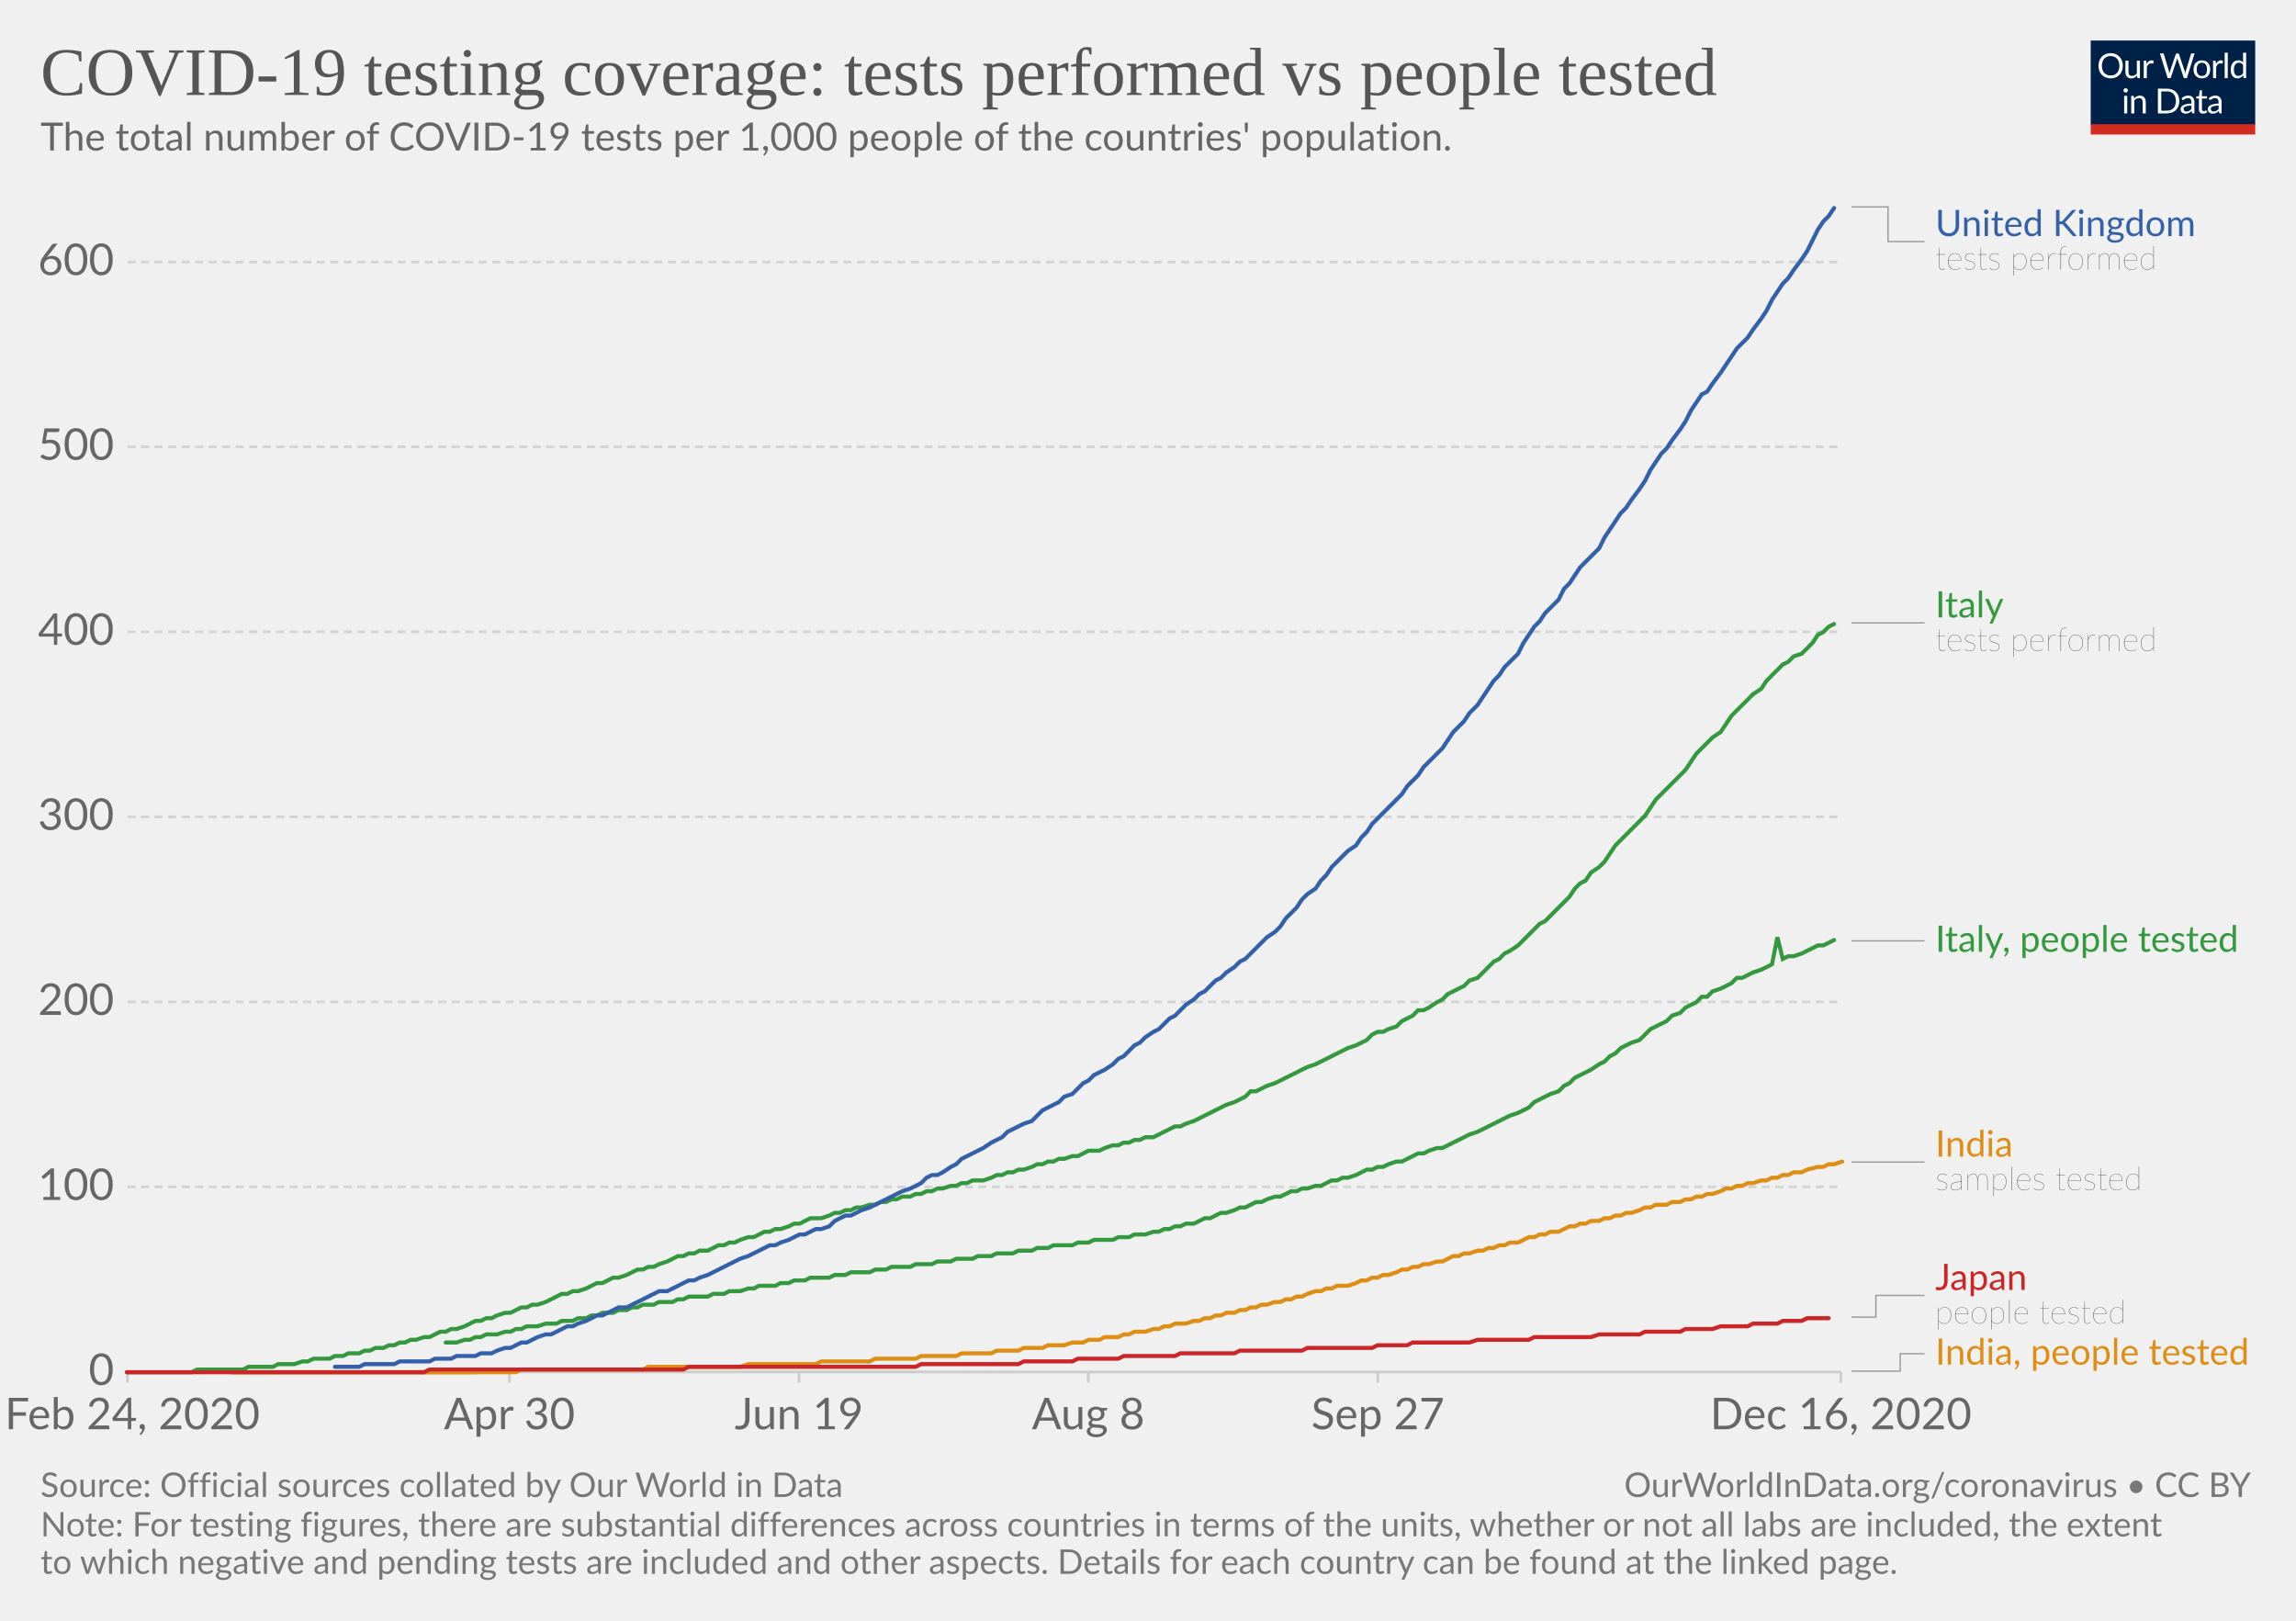
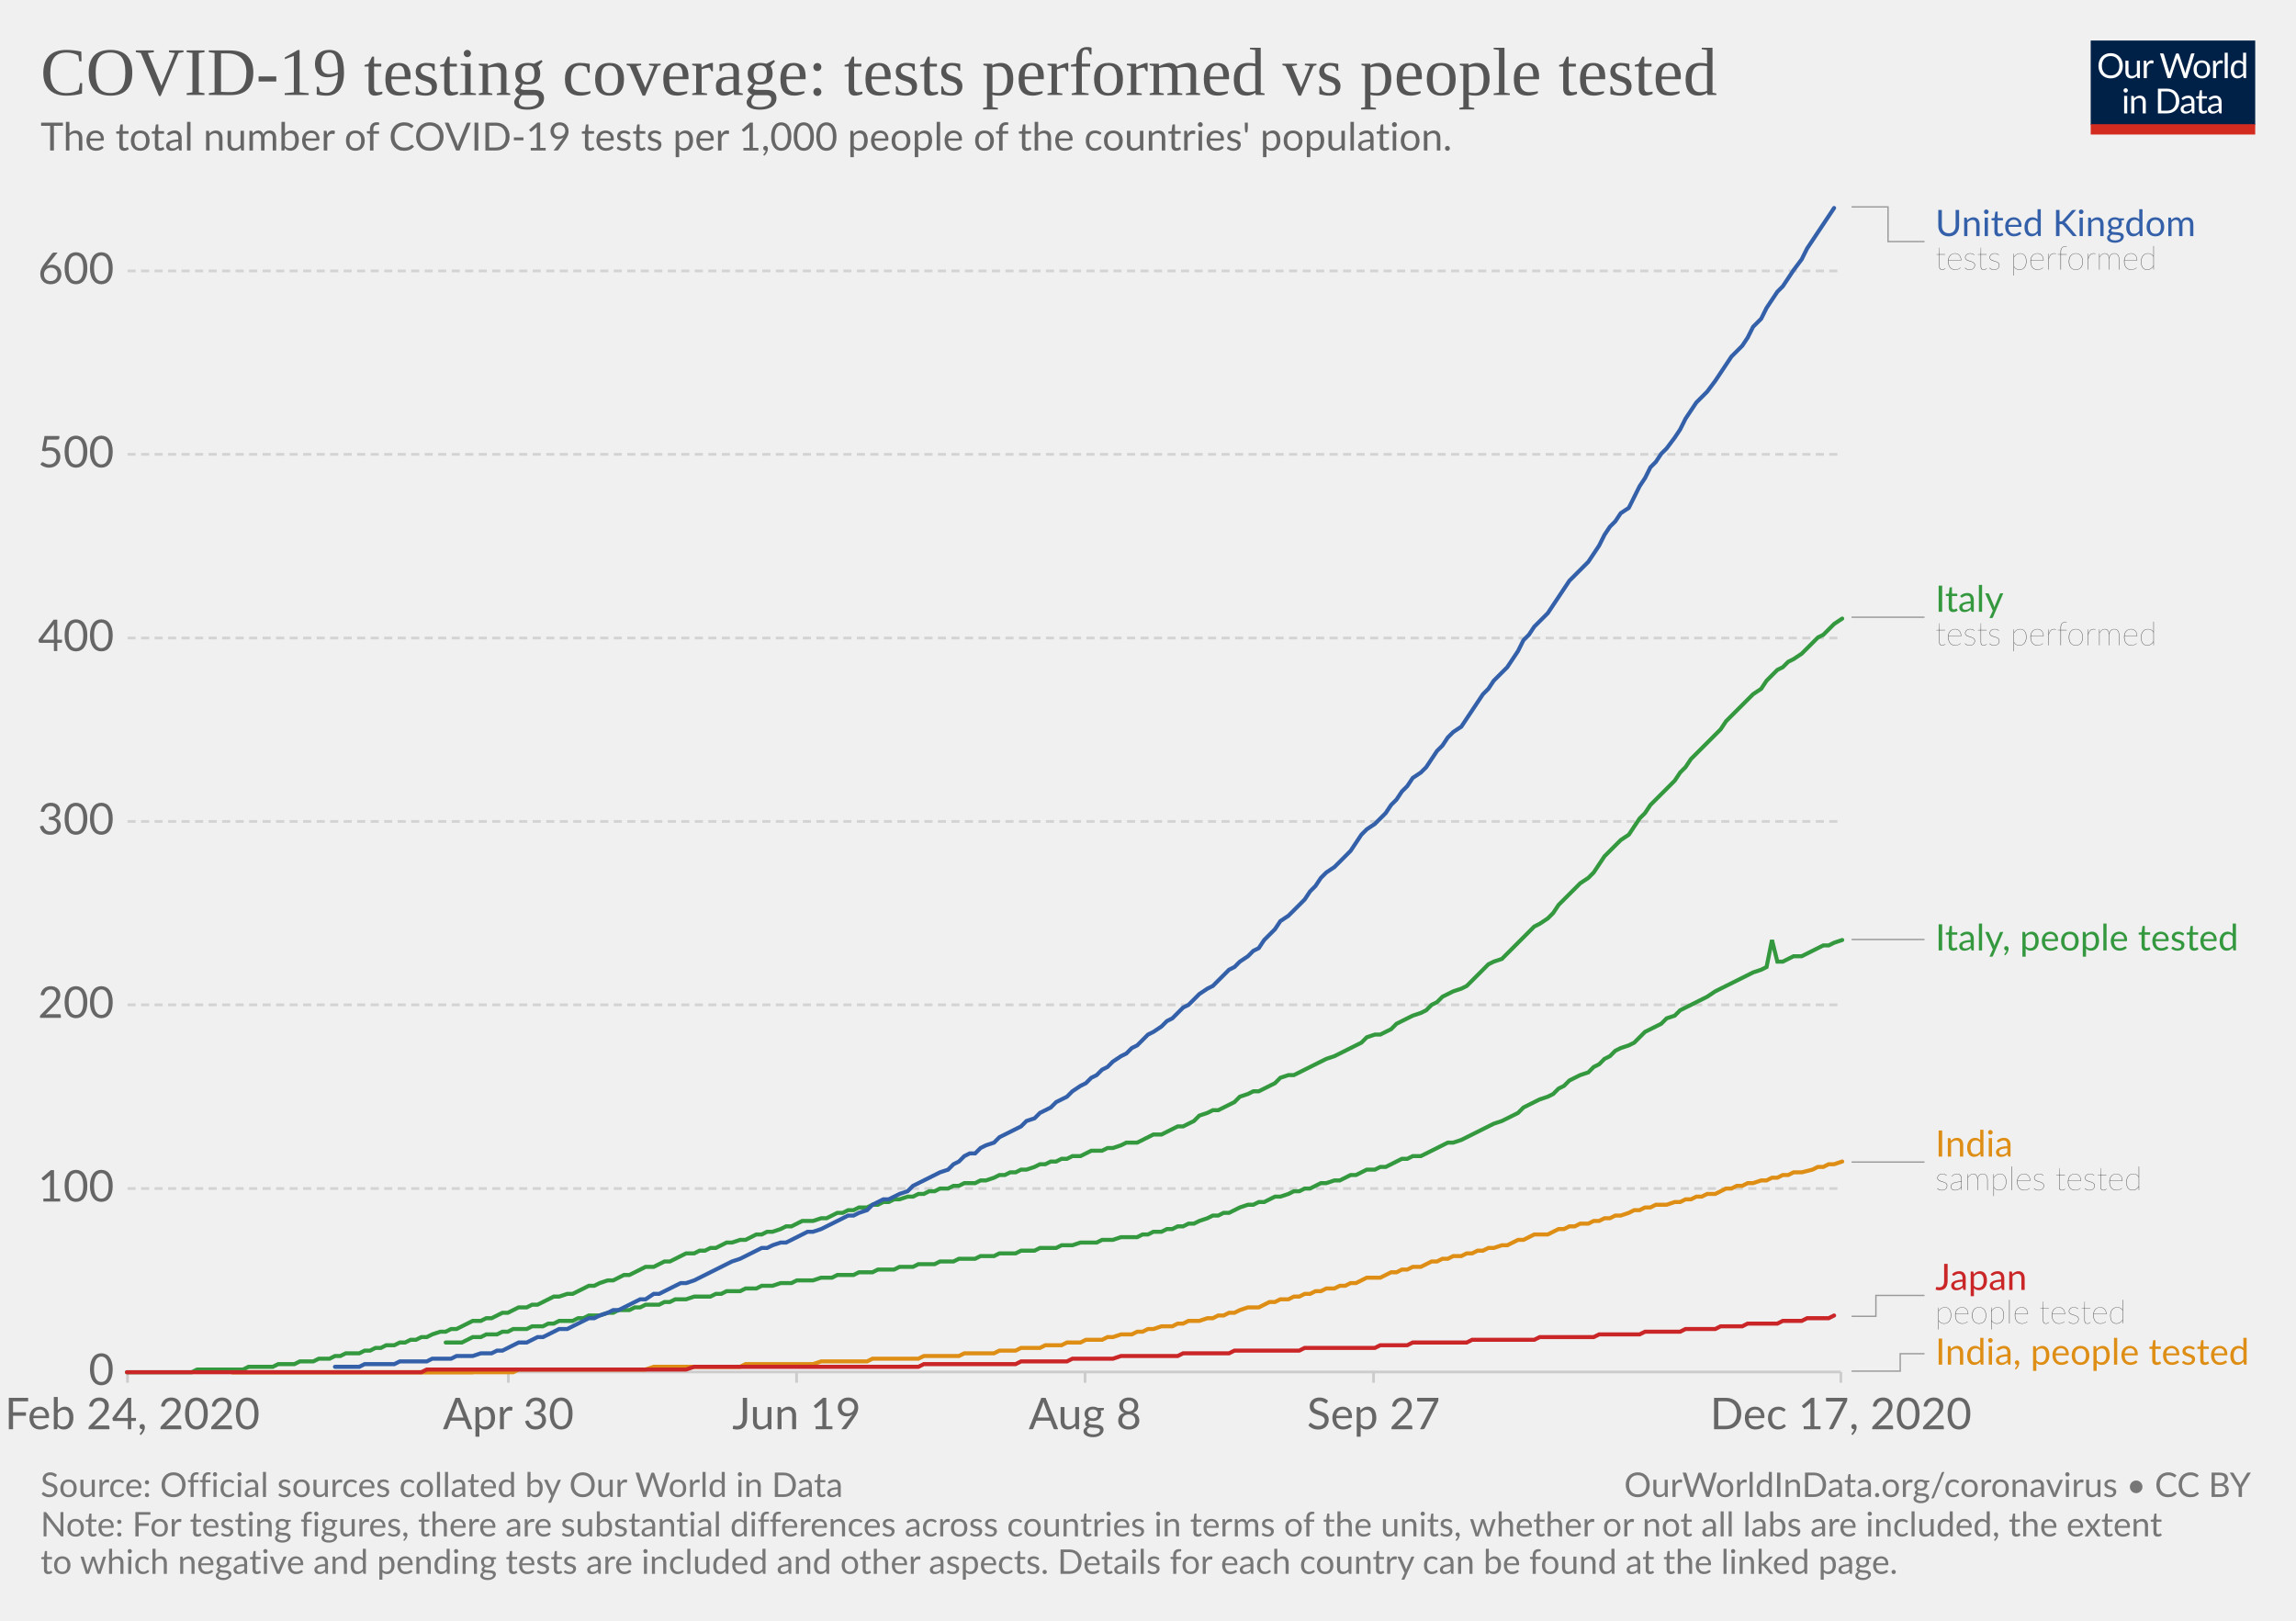
<svg xmlns="http://www.w3.org/2000/svg" version="1.1" style="background-color:#fff;-webkit-font-smoothing:antialiased" width="850" height="600" viewBox="0 0 850 600" font-family="Lato,'Helvetica Neue',Helvetica,Arial,sans-serif" font-size="18" text-rendering="optimizeLegibility">
  <g class="HeaderView">
    <g transform="matrix(.29 0 0 .29 774 15)">
      <svg width="210" height="120" viewBox="0 0 210 120" fill="none">
        <g clip-path="url(#clip0)">
          <path d="M0 0h210v107.89H0V0z" fill="#002147" />
          <path d="M40.98 32.25c0 2.36-.38 4.53-1.12 6.51a14.26 14.26 0 01-8.1 8.4c-1.9.78-4.02 1.17-6.34 1.17a16.6 16.6 0 01-6.33-1.17 14.31 14.31 0 01-8.08-8.4 18.29 18.29 0 01-1.12-6.51c0-2.36.38-4.53 1.12-6.5a14.32 14.32 0 018.07-8.44c1.92-.8 4.03-1.19 6.34-1.19 2.32 0 4.43.4 6.34 1.19 1.92.8 3.56 1.9 4.93 3.34a14.87 14.87 0 013.17 5.1 18.1 18.1 0 011.12 6.5zm-4.38 0c0-1.94-.26-3.68-.8-5.22a10.91 10.91 0 00-2.24-3.89 9.68 9.68 0 00-3.52-2.46 11.95 11.95 0 00-4.62-.86c-1.68 0-3.21.28-4.6.86a9.88 9.88 0 00-3.54 2.46 10.91 10.91 0 00-2.24 3.9c-.53 1.53-.8 3.27-.8 5.2 0 1.94.27 3.68.8 5.22a11.17 11.17 0 002.24 3.9 10.01 10.01 0 003.55 2.44c1.38.56 2.9.83 4.6.83 1.7 0 3.24-.27 4.61-.83a9.8 9.8 0 003.52-2.44 11.17 11.17 0 002.25-3.9c.53-1.54.8-3.28.8-5.21zm26.22-6.54V48H60.5c-.56 0-.9-.27-1.05-.81l-.31-2.4a12.45 12.45 0 01-3.26 2.6c-1.2.64-2.58.96-4.13.96-1.22 0-2.3-.2-3.24-.6a6.52 6.52 0 01-2.33-1.7 7.37 7.37 0 01-1.43-2.67c-.3-1.04-.46-2.2-.46-3.45V25.7h3.91v14.22c0 1.68.38 2.99 1.15 3.91.77.93 1.96 1.39 3.54 1.39 1.16 0 2.24-.27 3.23-.82a10.42 10.42 0 002.8-2.28V25.7h3.91zm8.61 4.47a9.94 9.94 0 012.6-3.56 5.64 5.64 0 013.76-1.3c.47 0 .92.05 1.34.15.44.1.83.27 1.17.49l-.3 2.92c-.09.37-.3.55-.66.55-.2 0-.5-.04-.9-.13a6.21 6.21 0 00-3.24.18c-.54.2-1.03.5-1.47.92-.42.4-.81.9-1.17 1.5-.33.58-.64 1.26-.92 2.02V48H67.7V25.71h2.25c.42 0 .72.08.88.25.16.16.27.44.33.83l.26 3.39zm61.16-13.7L122.75 48h-3.82l-7.99-24.05a21.95 21.95 0 01-.42-1.58 38.36 38.36 0 01-.44 1.58L102.05 48h-3.83L88.4 16.47h3.54c.38 0 .7.1.95.29.26.2.43.43.5.73l6.52 21.9c.1.4.2.83.28 1.28.1.46.2.94.29 1.46l.3-1.46c.12-.47.25-.9.38-1.27l7.41-21.91c.1-.25.26-.48.51-.69.27-.22.58-.33.95-.33h1.23c.38 0 .69.1.92.29.24.2.41.43.53.73l7.4 21.9a28.4 28.4 0 01.68 2.62 29.52 29.52 0 01.52-2.61l6.54-21.91c.07-.27.23-.5.48-.7.27-.21.58-.32.95-.32h3.32zm9.35 8.88c1.63 0 3.1.27 4.4.82a9.43 9.43 0 015.46 5.94c.5 1.4.74 2.98.74 4.73 0 1.76-.25 3.34-.74 4.75a9.43 9.43 0 01-5.46 5.92c-1.3.52-2.77.79-4.4.79-1.64 0-3.12-.27-4.44-.8a9.42 9.42 0 01-3.35-2.3c-.92-1-1.63-2.2-2.13-3.61-.49-1.41-.73-3-.73-4.75s.24-3.33.73-4.73c.5-1.43 1.2-2.64 2.13-3.63a9.4 9.4 0 013.35-2.31c1.32-.55 2.8-.82 4.44-.82zm0 19.89c2.2 0 3.84-.73 4.93-2.2 1.08-1.48 1.63-3.54 1.63-6.18 0-2.66-.55-4.72-1.63-6.2-1.09-1.49-2.73-2.23-4.93-2.23-1.12 0-2.09.2-2.93.57a5.7 5.7 0 00-2.06 1.65 7.5 7.5 0 00-1.24 2.67c-.26 1.04-.4 2.22-.4 3.54 0 2.64.55 4.7 1.64 6.18 1.1 1.47 2.76 2.2 4.99 2.2zm17.97-15.07a9.94 9.94 0 012.6-3.56 5.64 5.64 0 013.76-1.3c.47 0 .91.05 1.34.15.44.1.83.27 1.16.49l-.28 2.92c-.09.37-.31.55-.66.55-.2 0-.5-.04-.9-.13a6.2 6.2 0 00-3.24.18c-.54.2-1.03.5-1.47.92-.43.4-.82.9-1.17 1.5a13.1 13.1 0 00-.92 2.02V48h-3.94V25.71h2.24c.43 0 .72.08.88.25.17.16.28.44.33.83l.27 3.39zm15.04-14.59V48h-3.92V15.6h3.92zm19.55 15.43a6.22 6.22 0 00-2.38-2.05 6.7 6.7 0 00-2.86-.6c-2.07 0-3.66.75-4.77 2.23-1.12 1.48-1.68 3.6-1.68 6.33 0 1.46.13 2.7.38 3.74a7.29 7.29 0 001.1 2.56 4.35 4.35 0 001.78 1.45c.7.3 1.5.46 2.4.46 1.29 0 2.41-.3 3.36-.88a9.6 9.6 0 002.67-2.49V31.02zm3.91-15.43V48h-2.33c-.56 0-.9-.27-1.06-.81l-.35-2.71a12.13 12.13 0 01-3.25 2.77 8.28 8.28 0 01-4.23 1.06 7.31 7.31 0 01-6.14-2.9c-.73-.96-1.3-2.15-1.69-3.57a18.35 18.35 0 01.07-9.48 11.29 11.29 0 011.89-3.7 8.7 8.7 0 017.06-3.34 7.96 7.96 0 016.12 2.62V15.59h3.91zM46.61 70.71V93H42.7V70.71h3.91zm.84-7c0 .39-.08.75-.24 1.09a2.81 2.81 0 01-1.52 1.47 2.67 2.67 0 01-2.16 0 2.9 2.9 0 01-1.45-1.47 2.67 2.67 0 010-2.16c.15-.35.35-.65.6-.9.25-.27.53-.47.85-.62a2.67 2.67 0 012.16 0c.35.15.65.35.9.62.27.25.47.55.62.9.16.34.24.7.24 1.08zm7.97 10.24c.49-.54 1-1.04 1.54-1.48a9.85 9.85 0 013.66-1.84 8.96 8.96 0 015.43.35c.94.4 1.72.97 2.33 1.71a7.36 7.36 0 011.43 2.67c.32 1.04.49 2.19.49 3.45V93h-3.94V78.81c0-1.69-.4-3-1.17-3.92-.76-.93-1.93-1.4-3.5-1.4a6.6 6.6 0 00-3.25.83c-1 .56-1.92 1.31-2.77 2.27V93h-3.94V70.71h2.35c.56 0 .9.28 1.04.82l.3 2.42zm57.7 3.3c0 2.36-.37 4.5-1.11 6.44a14.3 14.3 0 01-3.17 4.98 14.1 14.1 0 01-4.93 3.2c-1.9.76-4.02 1.13-6.33 1.13H85.8V61.47h11.77c2.31 0 4.42.39 6.33 1.15a13.8 13.8 0 018.1 8.18 17.75 17.75 0 011.12 6.45zm-4.37 0c0-1.94-.26-3.67-.8-5.2a10.94 10.94 0 00-2.23-3.87 9.57 9.57 0 00-3.53-2.42 12.23 12.23 0 00-4.61-.83h-7.5v24.62h7.5c1.7 0 3.24-.28 4.61-.84a9.7 9.7 0 003.53-2.4 10.94 10.94 0 002.24-3.87c.53-1.53.8-3.26.8-5.2zm19.8 5.72c-1.8.06-3.34.2-4.62.44-1.26.22-2.3.51-3.1.88-.8.36-1.37.8-1.74 1.3-.35.5-.53 1.05-.53 1.67 0 .58.1 1.1.3 1.52a3 3 0 00.76 1.05c.34.27.73.46 1.17.6.45.11.94.17 1.45.17a7.28 7.28 0 003.5-.81 11.95 11.95 0 002.82-2.2v-4.62zm-12.65-9.11a12.73 12.73 0 013.98-2.66c1.43-.59 3-.88 4.73-.88 1.25 0 2.36.2 3.33.61a6.81 6.81 0 013.94 4.38c.33 1.04.5 2.19.5 3.43V93h-1.74a1.8 1.8 0 01-.88-.18c-.2-.13-.36-.38-.48-.74l-.44-2.12c-.59.55-1.16 1.03-1.72 1.46a9.48 9.48 0 01-3.74 1.7c-.69.15-1.46.23-2.3.23-.87 0-1.69-.12-2.45-.35a5.34 5.34 0 01-3.34-2.93 6.64 6.64 0 01-.49-2.64c0-.88.25-1.72.73-2.53a6.33 6.33 0 012.35-2.17c1.09-.63 2.5-1.15 4.25-1.54 1.75-.41 3.89-.65 6.42-.7v-1.75c0-1.73-.37-3.03-1.12-3.91-.75-.9-1.84-1.34-3.28-1.34-.97 0-1.78.12-2.44.37-.64.23-1.2.5-1.7.81l-1.23.82c-.33.23-.67.35-1 .35-.27 0-.5-.07-.69-.2a2.1 2.1 0 01-.48-.53l-.7-1.25zm27.67 19.5c-1.76 0-3.12-.5-4.07-1.48-.94-.98-1.41-2.4-1.41-4.25V74h-2.68a.9.9 0 01-.6-.2c-.16-.14-.24-.36-.24-.66v-1.56l3.65-.46.9-6.89a.9.9 0 01.29-.52.88.88 0 01.62-.22H142v7.67h6.44V74H142v13.38c0 .94.22 1.63.68 2.09.45.45 1.04.68 1.76.68a3.21 3.21 0 001.85-.53l.55-.35c.16-.12.3-.18.41-.18.2 0 .4.13.55.38l1.15 1.87a7.45 7.45 0 01-2.44 1.5c-.96.35-1.94.52-2.95.52zm19.68-10.4c-1.8.07-3.34.21-4.62.45-1.26.22-2.3.51-3.1.88-.8.36-1.37.8-1.74 1.3-.35.5-.53 1.05-.53 1.67 0 .58.1 1.1.3 1.52.18.42.44.77.76 1.05.34.27.73.46 1.17.6.45.11.94.17 1.45.17a7.3 7.3 0 003.5-.81 12.04 12.04 0 002.82-2.2v-4.62zm-12.65-9.1a12.72 12.72 0 013.99-2.66c1.42-.59 3-.88 4.72-.88 1.25 0 2.36.2 3.33.61a6.81 6.81 0 013.94 4.38c.33 1.04.5 2.19.5 3.43V93h-1.74a1.8 1.8 0 01-.88-.18c-.2-.13-.36-.38-.48-.74l-.44-2.12c-.59.55-1.16 1.03-1.72 1.46a9.48 9.48 0 01-3.74 1.7c-.69.15-1.46.23-2.3.23-.87 0-1.69-.12-2.45-.35a5.33 5.33 0 01-3.34-2.93 6.62 6.62 0 01-.49-2.64c0-.88.25-1.72.73-2.53a6.33 6.33 0 012.35-2.17c1.09-.63 2.5-1.15 4.25-1.54a31.2 31.2 0 016.42-.7v-1.75c0-1.73-.37-3.03-1.12-3.91-.75-.9-1.84-1.34-3.28-1.34-.97 0-1.78.12-2.44.37-.64.23-1.2.5-1.7.81-.46.3-.87.57-1.22.82-.34.23-.68.35-1.02.35-.26 0-.49-.07-.68-.2a1.88 1.88 0 01-.48-.53l-.7-1.25z" fill="#fff" />
          <path fill="#D42B21" d="M0 106.79h210V120H0z" />
        </g>
        <defs>
          <clipPath id="clip0">
            <path fill="#fff" d="M0 0h210v120H0z" />
          </clipPath>
        </defs>
      </svg>
    </g>
    <a href="https://ourworldindata.org/grapher/total-tests-per-thousand-people-vs-tests?time=2020-02-24..latest" target="_blank" rel="noopener" font-family="&quot;Playfair Display&quot;,Georgia,&quot;Times New Roman&quot;,serif">
      <text font-size="25.2" x="15" y="35.2" fill="#555">
        <tspan x="15" y="35.16">COVID-19 testing coverage: tests performed vs people tested</tspan>
      </text>
    </a>
    <text font-size="14.4" x="15" y="55.7" fill="#666">
      <tspan x="15" y="55.72">The total number of COVID-19 tests per 1,000 people of the countries' population.</tspan>
    </text>
  </g>
  <g class="LineChart">
    <defs>
      <clipPath id="a">
        <path d="M37.22 0h830v905h-830z" />
      </clipPath>
    </defs>
    <g class="DualAxisView">
      <g class="HorizontalAxis">
-         <path stroke="#ccc" d="M47.2 507.9v4M188.6 507.9v4M295.8 507.9v4M402.9 507.9v4M510.1 507.9v4M681.5 507.9v4" />
+         <path stroke="#ccc" d="M47.2 507.9v4M188.2 507.9v4M294.9 507.9v4M401.7 507.9v4M508.5 507.9v4M681.5 507.9v4" />
        <text x="49" y="529.1" fill="#666" text-anchor="middle" font-size="16.2">Feb 24, 2020</text>
-         <text x="188.6" y="529.1" fill="#666" text-anchor="middle" font-size="16.2">Apr 30</text>
-         <text x="295.8" y="529.1" fill="#666" text-anchor="middle" font-size="16.2">Jun 19</text>
-         <text x="402.9" y="529.1" fill="#666" text-anchor="middle" font-size="16.2">Aug 8</text>
-         <text x="510.1" y="529.1" fill="#666" text-anchor="middle" font-size="16.2">Sep 27</text>
-         <text x="681.5" y="529.1" fill="#666" text-anchor="middle" font-size="16.2">Dec 16, 2020</text>
+         <text x="188.2" y="529.1" fill="#666" text-anchor="middle" font-size="16.2">Apr 30</text>
+         <text x="294.9" y="529.1" fill="#666" text-anchor="middle" font-size="16.2">Jun 19</text>
+         <text x="401.7" y="529.1" fill="#666" text-anchor="middle" font-size="16.2">Aug 8</text>
+         <text x="508.5" y="529.1" fill="#666" text-anchor="middle" font-size="16.2">Sep 27</text>
+         <text x="681.5" y="529.1" fill="#666" text-anchor="middle" font-size="16.2">Dec 17, 2020</text>
      </g>
      <g class="VerticalAxis" fill="#666" dominant-baseline="middle" text-anchor="end" font-size="16.2">
        <text x="42.22" y="507.9">0</text>
-         <text x="42.22" y="439.4">100</text>
-         <text x="42.22" y="370.9">200</text>
-         <text x="42.22" y="302.4">300</text>
-         <text x="42.22" y="233.9">400</text>
-         <text x="42.22" y="165.4">500</text>
-         <text x="42.22" y="97">600</text>
+         <text x="42.22" y="440">100</text>
+         <text x="42.22" y="372">200</text>
+         <text x="42.22" y="304.1">300</text>
+         <text x="42.22" y="236.2">400</text>
+         <text x="42.22" y="168.2">500</text>
+         <text x="42.22" y="100.3">600</text>
      </g>
      <g class="AxisGridLines horizontalLines">
        <path stroke="#ccc" d="M47.22 507.9h634.25" />
-         <path stroke="#d3d3d3" stroke-dasharray="3,2" d="M47.22 439.4h634.25M47.22 370.9h634.25M47.22 302.4h634.25M47.22 233.9h634.25M47.22 165.4h634.25M47.22 97h634.25" />
+         <path stroke="#d3d3d3" stroke-dasharray="3,2" d="M47.22 440h634.25M47.22 372h634.25M47.22 304.1h634.25M47.22 236.2h634.25M47.22 168.2h634.25M47.22 100.3h634.25" />
      </g>
    </g>
    <g clip-path="url(#a)">
      <g class="LineLabels" cursor="default">
        <g class="legendMark">
          <g class="indicator">
            <path d="M685.47 76.6h13.5v12.83h13.5" stroke="#999" stroke-width=".5" fill="none" />
          </g>
          <text font-size="13.5" x="716.5" y="87.4" fill="#3360a9">
            <tspan x="716.47" y="87.4">United Kingdom</tspan>
          </text>
          <text font-size="12.15" x="716.5" y="99.8" fill="#333" class="textAnnotation" font-weight="lighter">
            <tspan x="716.47" y="99.82">tests performed</tspan>
          </text>
        </g>
        <g class="legendMark">
          <g class="indicator">
-             <path d="M685.47 230.6h13.5v0h13.5" stroke="#999" stroke-width=".5" fill="none" />
+             <path d="M685.47 228.5h13.5v0h13.5" stroke="#999" stroke-width=".5" fill="none" />
          </g>
-           <text font-size="13.5" x="716.5" y="228.6" fill="#34983f">
-             <tspan x="716.47" y="228.58">Italy</tspan>
+           <text font-size="13.5" x="716.5" y="226.5" fill="#34983f">
+             <tspan x="716.47" y="226.48">Italy</tspan>
          </text>
-           <text font-size="12.15" x="716.5" y="241" fill="#333" class="textAnnotation" font-weight="lighter">
-             <tspan x="716.47" y="241">tests performed</tspan>
+           <text font-size="12.15" x="716.5" y="238.9" fill="#333" class="textAnnotation" font-weight="lighter">
+             <tspan x="716.47" y="238.9">tests performed</tspan>
          </text>
        </g>
        <g class="legendMark">
          <g class="indicator">
-             <path d="M685.47 348.3h13.5v0h13.5" stroke="#999" stroke-width=".5" fill="none" />
+             <path d="M685.47 347.8h13.5v0h13.5" stroke="#999" stroke-width=".5" fill="none" />
          </g>
-           <text font-size="13.5" x="716.5" y="352.4" fill="#34983f">
-             <tspan x="716.47" y="352.35">Italy, people tested</tspan>
+           <text font-size="13.5" x="716.5" y="351.9" fill="#34983f">
+             <tspan x="716.47" y="351.85">Italy, people tested</tspan>
          </text>
        </g>
        <g class="legendMark">
          <g class="indicator">
            <path d="M685.47 430.2h13.5v0h13.5" stroke="#999" stroke-width=".5" fill="none" />
          </g>
          <text font-size="13.5" x="716.5" y="428.2" fill="#de8e15">
            <tspan x="716.47" y="428.18">India</tspan>
          </text>
          <text font-size="12.15" x="716.5" y="440.6" fill="#333" class="textAnnotation" font-weight="lighter">
            <tspan x="716.47" y="440.59">samples tested</tspan>
          </text>
        </g>
        <g class="legendMark">
          <g class="indicator">
-             <path d="M685.47 487.6h9v-8.03h18" stroke="#999" stroke-width=".5" fill="none" />
+             <path d="M685.47 487.3h9v-7.73h18" stroke="#999" stroke-width=".5" fill="none" />
          </g>
          <text font-size="13.5" x="716.5" y="477.6" fill="#ca2628">
            <tspan x="716.47" y="477.55">Japan</tspan>
          </text>
          <text font-size="12.15" x="716.5" y="490" fill="#333" class="textAnnotation" font-weight="lighter">
            <tspan x="716.47" y="489.97">people tested</tspan>
          </text>
        </g>
        <g class="legendMark">
          <g class="indicator">
            <path d="M685.47 507.6h18v-6.45h9" stroke="#999" stroke-width=".5" fill="none" />
          </g>
          <text font-size="13.5" x="716.5" y="505.2" fill="#de8e15">
            <tspan x="716.47" y="505.2">India, people tested</tspan>
          </text>
        </g>
      </g>
      <g class="Lines">
        <g class="key-India_0">
-           <path stroke="#de8e15" stroke-linecap="round" d="M86 508h105l2-1h45l2-1h34l3-1h25l2-1h18l2-1h15l2-1h13l2-1h11l2-1h8l2-1h7l2-1h6l3-1h4l2-1h4l2-1h5l2-1h2l2-1h4l3-1h2l2-1h2l2-1h4l3-1h2l2-1h2l2-1h2l2-1h3l2-1h2l2-1h2l2-1h2l3-1h2l2-1h2l2-1h2l2-1 3-1h2l2-1h2l2-1h4l3-1 2-1h2l2-1h2l2-1h2l3-1 2-1h2l2-1h2l2-1h2l3-1h2l2-1 2-1h2l2-1h2l3-1h2l2-1h2l2-1h2l2-1h3l2-1 2-1h2l2-1h2l2-1h3l2-1 2-1h2l2-1h2l2-1h3l2-1h2l2-1h2l2-1h2l3-1 2-1h2l2-1h4l2-1h3l2-1h2l2-1h2l2-1h2l3-1 2-1h2l2-1h2l2-1h2l3-1h2l2-1h2l2-1h2l2-1h3l2-1 4-1h2l2-1h2l3-1" fill="none" stroke-width="1.5" />
+           <path stroke="#de8e15" stroke-linecap="round" d="M86 508h104l2-1h47l3-1h32l2-1h25l3-1h17l2-1h17l2-1h13l2-1h11l2-1h6l2-1h7l2-1h6l2-1h5l2-1h6l2-1h2l3-1h4l2-1h2l2-1h2l3-1h4l2-1h2l2-1h4l3-1h2l2-1h2l2-1h2l2-1 3-1h4l2-1 2-1h2l2-1h3l2-1h2l2-1h2l2-1h2l2-1h3l2-1h2l2-1h2l2-1 2-1h5l2-1 2-1h2l2-1h2l2-1h3l2-1 2-1h2l2-1h2l2-1h3l2-1h2l2-1h2l2-1h2l3-1h2l2-1 2-1h2l2-1 2-1h5l2-1 2-1h2l2-1h2l2-1h3l2-1h2l2-1h2l2-1h2l3-1 2-1h2l2-1h2l2-1h4l3-1h2l2-1h2l2-1h2l2-1h3l2-1 2-1h2l2-1h2l2-1h2l3-1h2l2-1h2l2-1h2l2-1h3l4-1 2-1h2l2-1h2l3-1" fill="none" stroke-width="1.5" />
        </g>
        <g class="key-Italy_0">
-           <path stroke="#34983f" stroke-linecap="round" d="M47 508h24l2-1h17l2-1h9l2-1h6l3-1h2l2-1h6l2-1h3l2-1h4l2-1h2l2-1h3l2-1h2l2-1h2l2-1h2l3-1h2l2-1 2-1h2l2-1h2l3-1 2-1 2-1h2l2-1h2l2-1 3-1h2l2-1 2-1h2l2-1h2l3-1 2-1 2-1 2-1h2l2-1h2l3-1 2-1 2-1h2l2-1 2-1h2l3-1 2-1 2-1h2l2-1h2l2-1 3-1 2-1 2-1h2l2-1h2l2-1h3l2-1 2-1h2l2-1h2l2-1 3-1h2l2-1 2-1h2l2-1h2l3-1 2-1h2l2-1 2-1h4l3-1 2-1h2l2-1h2l2-1h2l3-1h2l2-1h2l2-1h2l2-1h3l2-1h2l2-1h2l2-1h2l3-1h2l2-1h2l2-1h4l3-1 2-1h2l2-1h2l2-1h2l3-1 2-1h2l2-1h2l2-1h2l3-1h2l2-1 2-1h4l2-1 3-1h2l2-1h2l2-1h2l2-1h3l2-1 2-1 2-1 2-1h2l2-1 3-1 2-1 2-1 2-1 2-1 2-1 2-1 3-1 2-1 2-1 2-2h2l2-1 2-1 3-1 2-1 2-1 2-1 2-1 2-1 2-1 3-1 2-1 2-1 2-1 2-1 2-1 2-1 3-1 2-1 2-1 2-2 2-1h2l2-1 3-1 2-2 2-1 2-1 2-2h2l2-1 3-2 2-1 2-2 2-1 2-1 2-1 2-2 3-1 2-2 2-2 2-2 2-1 2-2 2-1 3-2 2-2 2-2 2-2 2-2 2-1 2-2 3-3 2-2 2-2 2-3 2-2 2-1 2-3 3-2 2-2 2-3 2-3 2-2 2-2 2-2 3-3 2-2 2-3 2-3 2-2 2-2 2-2 3-3 2-2 2-3 2-3 2-2 2-2 2-2 3-2 2-3 2-3 2-2 2-2 2-2 2-2 3-2 2-3 2-2 2-2 2-2 2-1 2-2 3-1 2-2 2-2 2-3 2-1 2-2 2-1" fill="none" stroke-width="1.5" />
+           <path stroke="#34983f" stroke-linecap="round" d="M47 508h24l2-1h17l2-1h9l2-1h6l2-1h5l2-1h4l2-1h2l2-1h5l2-1h2l2-1h2l2-1h3l2-1h2l2-1h2l2-1h2l2-1 3-1h2l2-1h2l2-1 2-1 2-1h3l2-1h2l2-1 2-1h2l2-1 2-1h3l2-1h2l2-1 2-1 2-1h2l3-1h2l2-1 2-1 2-1h2l2-1 3-1h2l2-1 2-1h2l2-1 2-1 2-1h3l2-1 2-1h2l2-1 2-1 2-1h3l2-1h2l2-1h2l2-1 2-1h2l3-1h2l2-1 2-1h2l2-1h2l3-1 2-1h2l2-1 2-1h4l3-1h2l2-1 2-1h2l2-1h2l2-1h3l2-1h2l2-1h2l2-1h2l3-1h2l2-1h2l2-1h2l2-1h3l2-1h2l2-1h4l2-1h2l3-1 2-1h2l2-1h2l2-1h2l3-1 2-1h2l2-1h2l2-1h2l2-1h3l2-1 2-1h4l2-1h2l3-1 2-1h4l2-1 2-1 2-1h3l2-1 2-1 2-1h2l2-1 2-1 2-2 3-1 2-1h2l2-1 2-1 2-1 2-2 3-1 2-1h2l2-1 2-1 2-1 2-2 3-1h2l2-1 2-1 2-1 2-1 2-1 2-1 3-1 2-1 2-1 2-1 2-1 2-1 2-2 3-1h2l2-1 2-1 2-2 2-1 2-1 2-1 3-1 2-1 2-2 2-1 2-2 2-1 2-1 3-1 2-1 2-2 2-2 2-2 2-2 2-1 3-1 2-2 2-2 2-2 2-2 2-2 2-2 2-1 3-2 2-2 2-3 2-2 2-2 2-2 2-2 3-2 2-2 2-3 2-3 2-2 2-2 2-2 3-2 2-3 2-3 2-2 2-3 2-2 2-2 2-2 3-3 2-3 2-2 2-3 2-2 2-2 2-2 3-3 2-2 2-3 2-2 2-2 2-2 2-2 2-2 3-2 2-3 2-2 2-2 2-1 2-2 2-1 3-2 2-2 2-2 2-2 2-1 2-2 2-2 3-2" fill="none" stroke-width="1.5" />
        </g>
        <g class="key-India__002c-people-tested_0">
-           <path stroke="#de8e15" stroke-linecap="round" d="M86 508h90" fill="none" stroke-width="1.5" />
+           <path stroke="#de8e15" stroke-linecap="round" d="M86 508h89" fill="none" stroke-width="1.5" />
        </g>
        <g class="key-Italy__002c-people-tested_0">
-           <path stroke="#34983f" stroke-linecap="round" d="M165 497h4l3-1h2l2-1h2l2-1h4l3-1h2l2-1h2l2-1h4l3-1h4l2-1h4l2-1h3l2-1h2l2-1h4l2-1h3l2-1h2l2-1h4l2-1h5l2-1h2l2-1h7l2-1h4l2-1h4l3-1h2l2-1h6l2-1h3l2-1h4l2-1h7l2-1h4l2-1h7l2-1h4l2-1h7l2-1h6l2-1h5l2-1h6l2-1h5l2-1h6l2-1h5l2-1h4l2-1h7l2-1h4l2-1h7l2-1h4l2-1h4l3-1h2l2-1h2l2-1h2l2-1h3l2-1 2-1h2l2-1 2-1h2l3-1 2-1h2l2-1 2-1h2l2-1 3-1h2l2-1 2-1h2l2-1h2l3-1h2l2-1 2-1h2l2-1h2l3-1 2-1 2-1h2l2-1h2l2-1 3-1h2l2-1 2-1 2-1h2l2-1 3-1h2l2-1 2-1 2-1 2-1 2-1 3-1 2-1 2-1 2-1 2-1 2-1 2-1 3-1 2-1 2-1 2-2 2-1 2-1 2-1 3-1 2-2 2-1 2-2 2-1 2-1 2-1 3-2 2-1 2-2 2-1 2-2 2-1 2-1 3-1 2-2 2-2 2-1 2-1 2-1 2-2 3-1 2-2 2-1 2-1 2-2h2l2-2 3-1 2-1 2-1 2-2h2l2-1 2-1 3-1 2-1 2-1 2-10 2 8 2-1h2l3-1 2-1 2-1 2-1h2l2-1 2-1" fill="none" stroke-width="1.5" />
+           <path stroke="#34983f" stroke-linecap="round" d="M165 497h6l2-1 2-1h3l2-1h4l2-1h2l2-1h5l2-1h4l2-1h2l2-1h5l2-1h2l2-1h4l3-1h2l2-1h4l2-1h2l2-1h5l2-1h2l2-1h4l3-1h6l2-1h2l2-1h5l2-1h4l2-1h4l3-1h4l2-1h6l3-1h4l2-1h6l2-1h5l2-1h6l2-1h5l2-1h6l2-1h5l2-1h6l2-1h5l2-1h6l2-1h5l2-1h6l2-1h4l3-1h6l2-1h4l3-1h6l2-1h2l2-1h3l2-1h2l2-1h2l2-1h2l2-1 3-1 2-1h2l2-1h2l2-1 2-1 3-1h2l2-1h2l2-1 2-1h2l3-1 2-1h2l2-1h2l2-1 2-1h2l3-1h2l2-1 2-1h2l2-1 2-1h3l2-1h2l2-1 2-1 2-1h2l2-1h3l2-1 2-1 2-1 2-1 2-1h2l3-1 2-1 2-1 2-1 2-1 2-1 2-1 3-1 2-1 2-1 2-1 2-2 2-1 2-1 2-1 3-1 2-1 2-2 2-1 2-2 2-1 2-1 3-1 2-2 2-1 2-2 2-1 2-2 2-1 3-1 2-1 2-2 2-2 2-1 2-1 2-1 2-2 3-1 2-2 2-1 2-1 2-1 2-1 2-1 3-2 2-1 2-1 2-1 2-1 2-1 2-1 2-1 3-1 2-1 2-10 2 8h2l2-1 2-1h3l2-1 2-1 2-1 2-1h2l2-1 3-1" fill="none" stroke-width="1.5" />
        </g>
        <g class="key-United-Kingdom_0">
-           <path stroke="#3360a9" stroke-linecap="round" d="M124 506h9l2-1h11l2-1h11l2-1h6l2-1h7l2-1h4l2-1 3-1h2l2-1 2-1h2l2-1 2-1 3-1h2l2-1 2-1 2-1h2l2-1 3-1 2-1 2-1h2l2-1 2-1 2-1h3l2-1 2-1 2-1 2-1 2-1 2-1h3l2-1 2-1 2-1 2-1h2l2-1 3-1 2-1 2-1 2-1 2-1 2-1 2-1 3-1 2-1 2-1 2-1 2-1h2l2-1 3-1 2-1 2-1h2l2-1 2-1h2l3-1 2-2 2-1 2-1h2l2-1 2-1 3-1 2-1 2-1 2-1 2-1 2-1 2-1 3-1 2-1 2-1 2-2 2-1h2l2-1 3-2 2-1 2-2 2-1 2-1 2-1 2-1 3-2 2-1 2-1 2-2 2-1 2-1 2-1 3-1 2-2 2-2 2-1 2-1 2-1 2-2 3-1 2-2 2-2 2-1 2-2 2-1 2-1 3-2 2-2 2-1 2-2 2-2 2-1 2-2 3-2 2-1 2-2 2-2 2-1 2-2 2-2 3-2 2-2 2-1 2-2 2-2 2-1 2-2 3-2 2-2 2-1 2-2 2-2 2-2 2-2 3-2 2-2 2-3 2-2 2-2 2-3 2-2 3-2 2-3 2-2 2-3 2-2 2-2 2-2 3-2 2-3 2-2 2-3 2-2 2-2 2-2 3-3 2-2 2-3 2-2 2-2 2-3 2-2 3-3 2-2 2-3 2-3 2-2 2-2 2-3 3-3 2-3 2-3 2-3 2-2 2-3 2-2 3-3 2-4 2-3 2-3 2-2 2-3 2-2 3-3 2-4 2-2 2-3 2-3 2-2 2-2 3-3 2-4 2-3 2-3 2-3 2-2 2-3 3-4 2-3 2-4 2-3 2-3 2-2 2-3 3-4 2-3 2-4 2-3 2-3 2-1 2-3 3-4 2-3 2-3 2-3 2-2 2-2 2-3 3-4 2-3 2-4 2-3 2-3 2-2 2-3 3-4 2-3 2-4 2-4 2-3 2-2 2-3" fill="none" stroke-width="1.5" />
+           <path stroke="#3360a9" stroke-linecap="round" d="M124 506h9l2-1h11l2-1h10l2-1h7l2-1h6l3-1h4l2-1h2l2-1 2-1 2-1h3l2-1 2-1h2l2-1 2-1 2-1h3l2-1 2-1 2-1 2-1h2l2-1 3-1 2-1h2l2-1 2-1 2-1 2-1h2l3-2h2l2-1 2-1 2-1 2-1h2l3-1 2-1 2-1 2-1 2-1 2-1 2-1 2-1 3-1 2-1 2-1 2-1 2-1h2l2-1 3-1h2l2-1 2-1 2-1 2-1h2l3-1 2-1 2-1 2-1 2-1 2-1h2l2-1 3-1 2-2 2-1 2-1h2l2-1 2-1 3-1 2-2 2-1 2-1 2-1 2-1 2-1 3-1 2-2 2-1 2-2 2-1h2l2-2 2-1 3-1 2-2 2-1 2-1 2-1 2-1 2-2 3-1 2-2 2-1 2-1 2-2 2-1 2-1 2-2 3-2 2-1 2-2 2-1 2-2 2-1 2-2 3-2 2-1 2-2 2-1 2-2 2-2 2-1 3-2 2-2 2-1 2-2 2-2 2-1 2-2 2-2 3-2 2-1 2-2 2-2 2-2 2-1 2-2 3-2 2-2 2-1 2-3 2-2 2-2 2-3 3-2 2-2 2-2 2-2 2-3 2-2 2-3 2-2 3-2 2-2 2-2 2-2 2-3 2-3 2-2 3-2 2-2 2-2 2-3 2-2 2-3 2-2 2-3 3-2 2-2 2-3 2-3 2-2 2-3 2-2 3-2 2-3 2-3 2-3 2-3 2-2 2-3 3-3 2-2 2-3 2-3 2-4 2-2 2-3 2-2 3-3 2-3 2-3 2-3 2-3 2-2 2-2 3-3 2-3 2-3 2-4 2-3 2-2 2-3 3-2 2-4 2-4 2-3 2-4 2-2 2-3 2-2 3-4 2-3 2-4 2-3 2-3 2-2 2-2 3-4 2-3 2-3 2-3 2-2 2-2 2-3 2-4 3-3 2-4 2-3 2-3 2-2 2-3 2-3 3-4 2-4 2-3 2-3 2-3 2-3 2-3" fill="none" stroke-width="1.5" />
        </g>
        <g class="key-Japan_0">
-           <path stroke="#ca2628" stroke-linecap="round" d="M47 508h110l2-1h94l2-1h84l2-1h36l2-1h18l2-1h15l2-1h19l2-1h20l2-1h23l2-1h24l2-1h11l2-1h21l3-1h19l2-1h21l3-1h15l2-1h13l2-1h10l3-1h10l2-1h9l2-1h7l2-1h8" fill="none" stroke-width="1.5" />
+           <path stroke="#ca2628" stroke-linecap="round" d="M47 508h109l2-1h96l3-1h83l2-1h34l2-1h17l2-1h15l3-1h21l2-1h17l2-1h24l2-1h26l2-1h10l2-1h20l2-1h23l2-1h20l2-1h15l2-1h13l2-1h11l2-1h8l2-1h11l2-1h7l2-1h8l2-1" fill="none" stroke-width="1.5" />
        </g>
      </g>
    </g>
  </g>
  <g class="SourcesFooter" fill="#777">
    <g class="clickable" fill="#777">
      <text font-size="12.6" x="15" y="554.2">
        <tspan x="15" y="554.18">Source: Official sources collated by Our World in Data</tspan>
      </text>
    </g>
    <text font-size="12.6" x="15" y="568.8">
      <tspan x="15" y="568.78">Note: For testing figures, there are substantial differences across countries in terms of the units, whether or not all labs are included, the extent</tspan>
      <tspan x="15" y="582.64">to which negative and pending tests are included and other aspects. Details for each country can be found at the linked page.</tspan>
    </text>
    <text font-size="12.6" x="601.3" y="554.2">
      <tspan x="601.27" y="554.18">
        <a target="_blank" href="https://ourworldindata.org/coronavirus" fill="#777">OurWorldInData.org/coronavirus</a> • <a class="cclogo" href="http://creativecommons.org/licenses/by/4.0/deed.en_US" target="_blank" fill="#777">CC BY</a>
      </tspan>
    </text>
  </g>
</svg>
